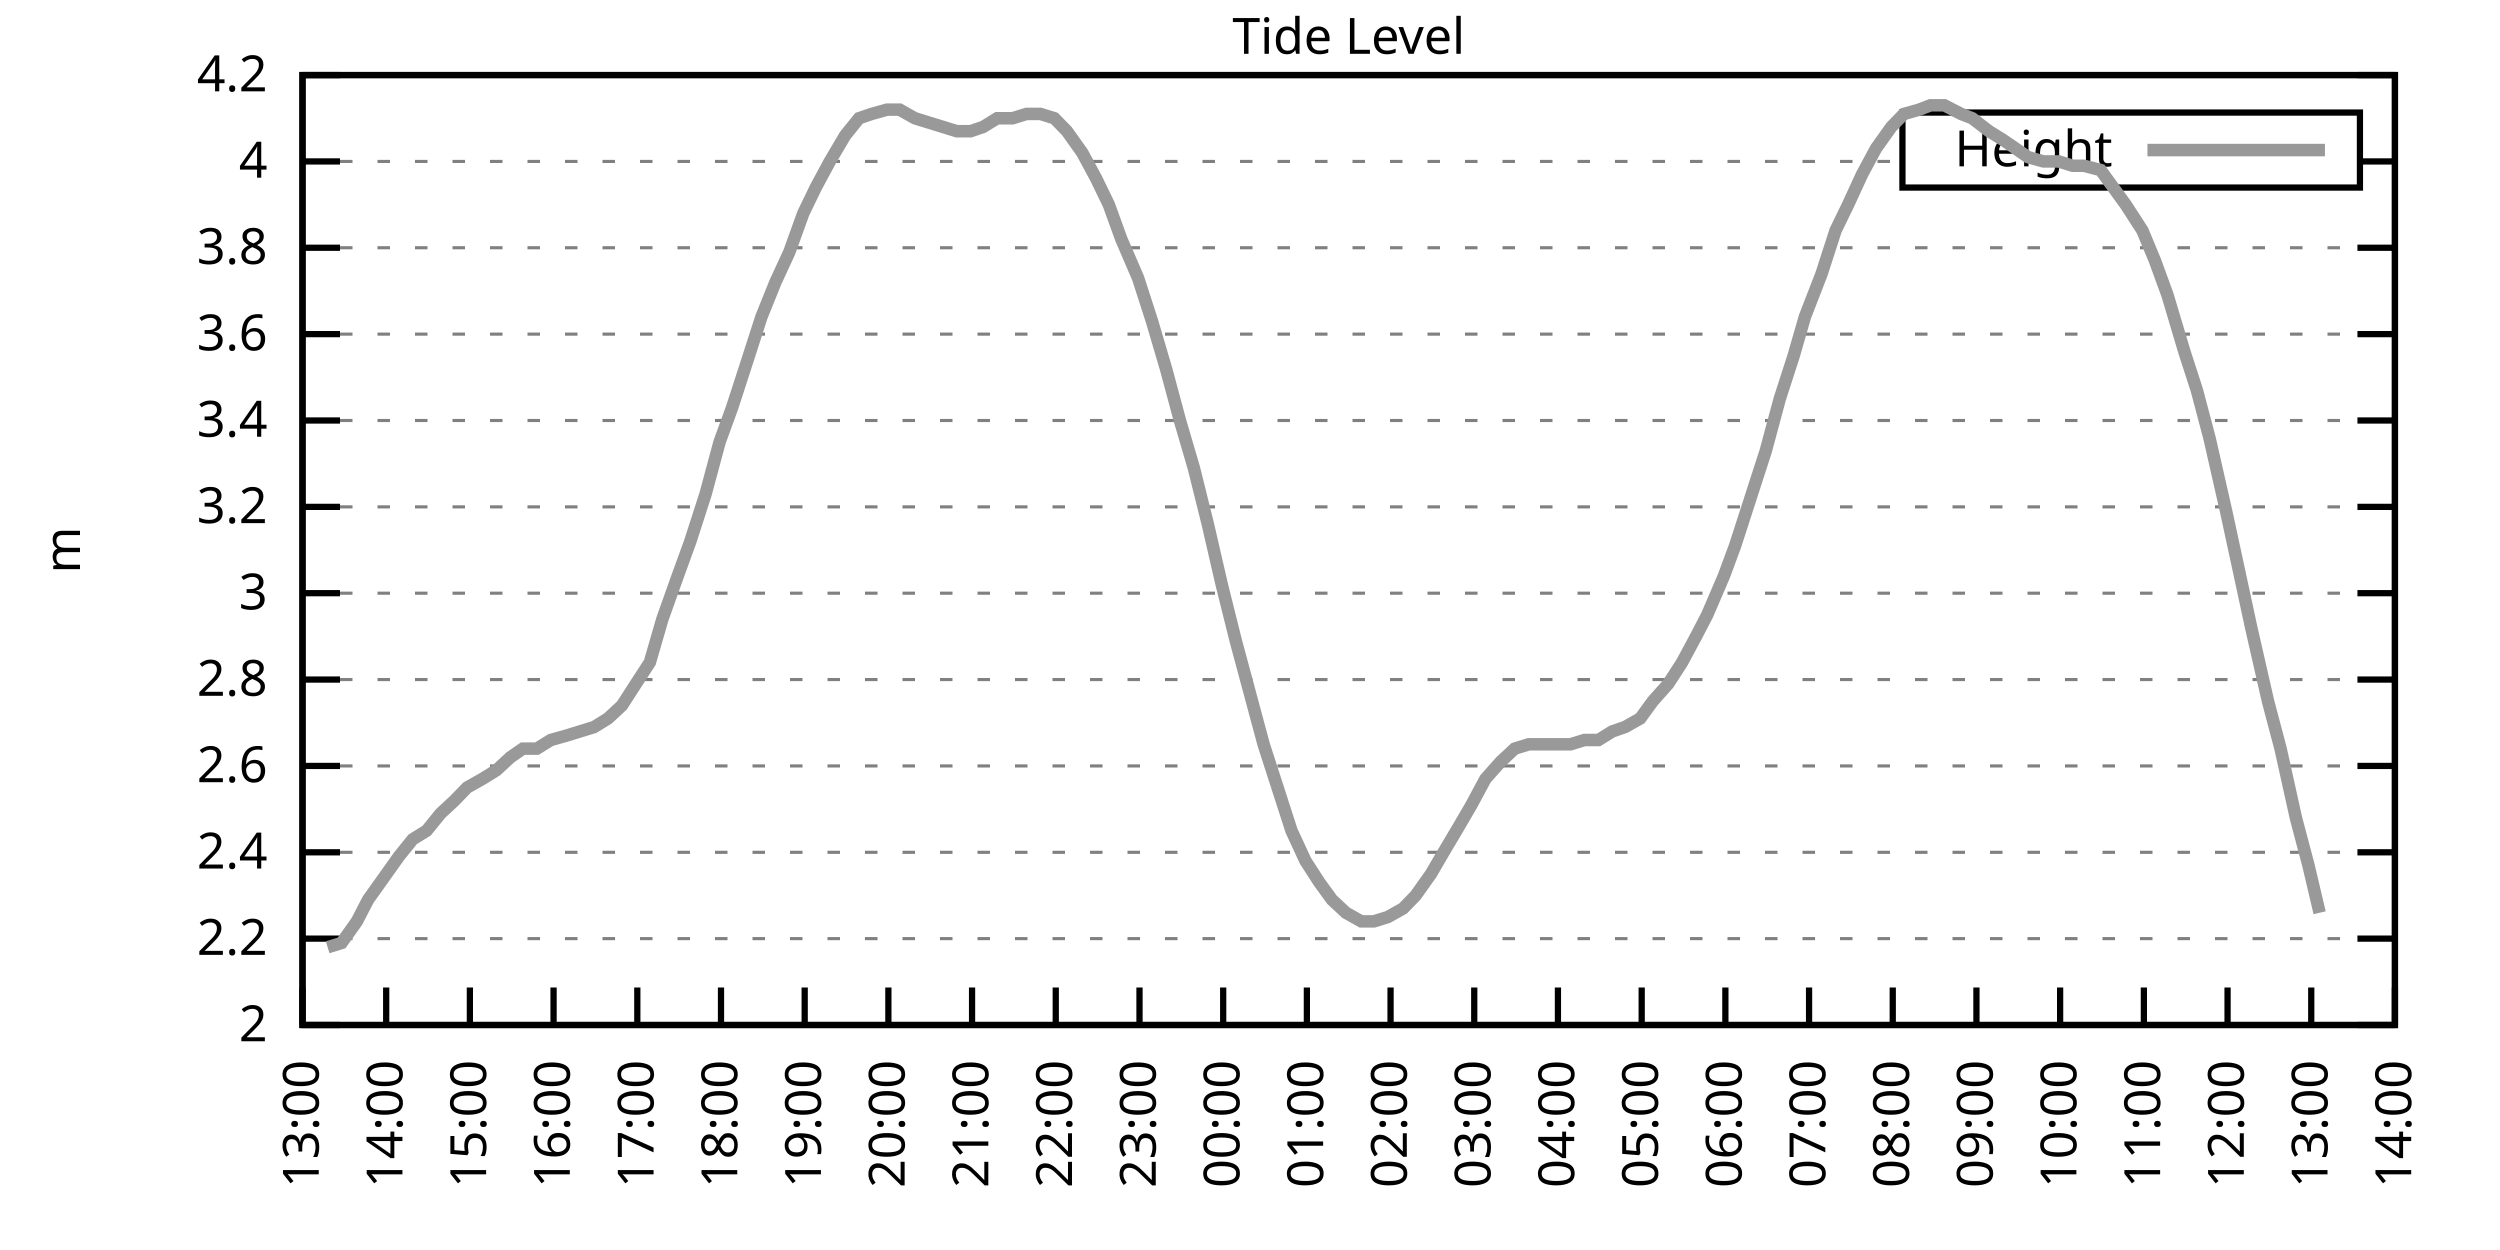
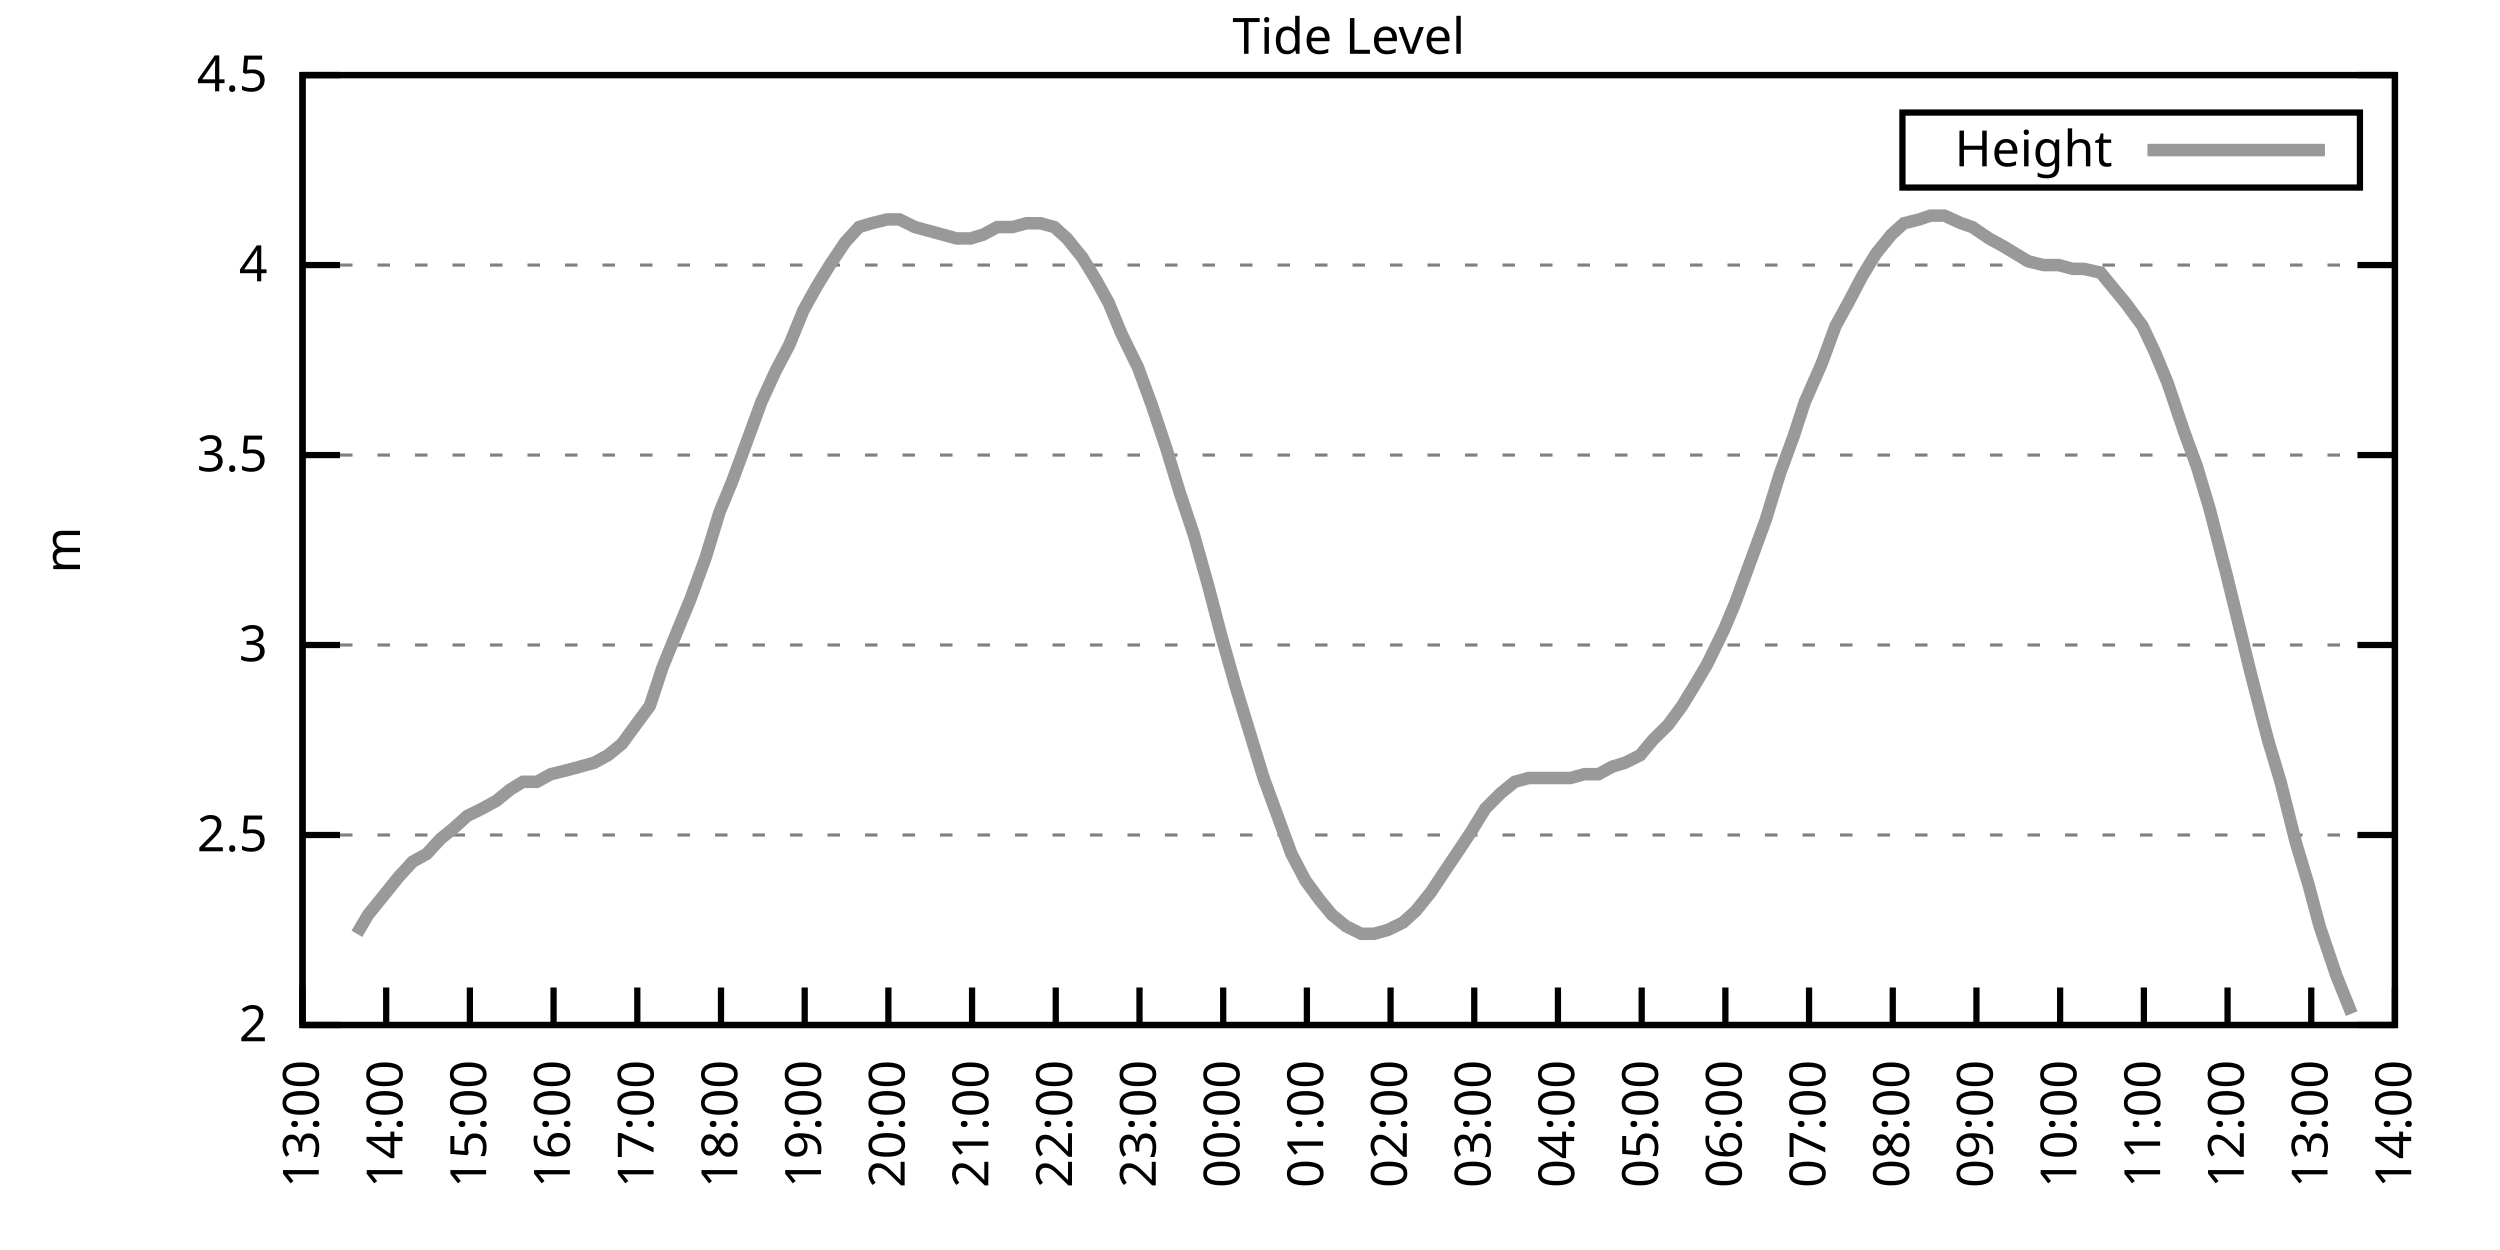
<svg xmlns="http://www.w3.org/2000/svg" xmlns:xlink="http://www.w3.org/1999/xlink" width="400" height="200" viewBox="0 0 400 200">
  <g id="gnuplot_canvas">
    <rect x="0" y="0" width="400" height="200" fill="none" />
    <defs>
      <circle id="gpDot" r="0.5" stroke-width="0.5" stroke="currentColor" />
      <path id="gpPt0" stroke-width="0.333" stroke="currentColor" d="M-1,0 h2 M0,-1 v2" />
      <path id="gpPt1" stroke-width="0.333" stroke="currentColor" d="M-1,-1 L1,1 M1,-1 L-1,1" />
      <path id="gpPt2" stroke-width="0.333" stroke="currentColor" d="M-1,0 L1,0 M0,-1 L0,1 M-1,-1 L1,1 M-1,1 L1,-1" />
      <rect id="gpPt3" stroke-width="0.333" stroke="currentColor" x="-1" y="-1" width="2" height="2" />
      <rect id="gpPt4" stroke-width="0.333" stroke="currentColor" fill="currentColor" x="-1" y="-1" width="2" height="2" />
      <circle id="gpPt5" stroke-width="0.333" stroke="currentColor" cx="0" cy="0" r="1" />
      <use xlink:href="#gpPt5" id="gpPt6" fill="currentColor" stroke="none" />
      <path id="gpPt7" stroke-width="0.333" stroke="currentColor" d="M0,-1.33 L-1.33,0.67 L1.33,0.67 z" />
      <use xlink:href="#gpPt7" id="gpPt8" fill="currentColor" stroke="none" />
      <use xlink:href="#gpPt7" id="gpPt9" stroke="currentColor" transform="rotate(180)" />
      <use xlink:href="#gpPt9" id="gpPt10" fill="currentColor" stroke="none" />
      <use xlink:href="#gpPt3" id="gpPt11" stroke="currentColor" transform="rotate(45)" />
      <use xlink:href="#gpPt11" id="gpPt12" fill="currentColor" stroke="none" />
      <path id="gpPt13" stroke-width="0.333" stroke="currentColor" d="M0,1.330 L1.265,0.411 L0.782,-1.067 L-0.782,-1.076 L-1.265,0.411 z" />
      <use xlink:href="#gpPt13" id="gpPt14" fill="currentColor" stroke="none" />
      <filter id="textbox" filterUnits="objectBoundingBox" x="0" y="0" height="1" width="1">
        <feFlood flood-color="white" flood-opacity="1" result="bgnd" />
        <feComposite in="SourceGraphic" in2="bgnd" operator="atop" />
      </filter>
      <filter id="greybox" filterUnits="objectBoundingBox" x="0" y="0" height="1" width="1">
        <feFlood flood-color="lightgrey" flood-opacity="1" result="grey" />
        <feComposite in="SourceGraphic" in2="grey" operator="atop" />
      </filter>
    </defs>
    <g fill="none" color="white" stroke="currentColor" stroke-width="1.00" stroke-linecap="butt" stroke-linejoin="miter">
</g>
    <g fill="none" color="black" stroke="currentColor" stroke-width="1.00" stroke-linecap="butt" stroke-linejoin="miter">
      <g stroke="none" shape-rendering="crispEdges">
        <polygon fill="rgb(255, 255, 255)" points="48.40,164.00 383.18,164.00 383.18,12.02 48.40,12.02 " />
      </g>
    </g>
    <g fill="none" color="black" stroke="currentColor" stroke-width="1.00" stroke-linecap="butt" stroke-linejoin="miter">
</g>
    <g fill="none" color="black" stroke="black" stroke-width="0.50" stroke-linecap="butt" stroke-linejoin="miter">
</g>
    <g fill="none" color="gray" stroke="currentColor" stroke-width="0.50" stroke-linecap="butt" stroke-linejoin="miter">
      <path stroke="gray" stroke-dasharray="2,4" class="gridline" d="M48.40,164.00 L383.19,164.00  " />
    </g>
    <g fill="none" color="gray" stroke="gray" stroke-width="1.00" stroke-linecap="butt" stroke-linejoin="miter">
</g>
    <g fill="none" color="black" stroke="currentColor" stroke-width="1.00" stroke-linecap="butt" stroke-linejoin="miter">
      <path stroke="black" d="M48.40,164.00 L54.40,164.00 M383.19,164.00 L377.19,164.00  " />
      <g transform="translate(42.80,166.60)" stroke="none" fill="black" font-family="Sans" font-size="8.00" text-anchor="end">
        <text>
          <tspan font-family="Sans"> 2</tspan>
        </text>
      </g>
    </g>
    <g fill="none" color="black" stroke="currentColor" stroke-width="1.00" stroke-linecap="butt" stroke-linejoin="miter">
</g>
    <g fill="none" color="black" stroke="black" stroke-width="0.50" stroke-linecap="butt" stroke-linejoin="miter">
</g>
    <g fill="none" color="gray" stroke="currentColor" stroke-width="0.50" stroke-linecap="butt" stroke-linejoin="miter">
-       <path stroke="gray" stroke-dasharray="2,4" class="gridline" d="M48.40,150.18 L383.19,150.18  " />
-     </g>
-     <g fill="none" color="gray" stroke="gray" stroke-width="1.00" stroke-linecap="butt" stroke-linejoin="miter">
- </g>
-     <g fill="none" color="black" stroke="currentColor" stroke-width="1.00" stroke-linecap="butt" stroke-linejoin="miter">
-       <path stroke="black" d="M48.40,150.18 L54.40,150.18 M383.19,150.18 L377.19,150.18  " />
-       <g transform="translate(42.80,152.78)" stroke="none" fill="black" font-family="Sans" font-size="8.00" text-anchor="end">
-         <text>
-           <tspan font-family="Sans"> 2.2</tspan>
-         </text>
-       </g>
-     </g>
-     <g fill="none" color="black" stroke="currentColor" stroke-width="1.00" stroke-linecap="butt" stroke-linejoin="miter">
- </g>
-     <g fill="none" color="black" stroke="black" stroke-width="0.50" stroke-linecap="butt" stroke-linejoin="miter">
- </g>
-     <g fill="none" color="gray" stroke="currentColor" stroke-width="0.50" stroke-linecap="butt" stroke-linejoin="miter">
-       <path stroke="gray" stroke-dasharray="2,4" class="gridline" d="M48.40,136.37 L383.19,136.37  " />
-     </g>
-     <g fill="none" color="gray" stroke="gray" stroke-width="1.00" stroke-linecap="butt" stroke-linejoin="miter">
- </g>
-     <g fill="none" color="black" stroke="currentColor" stroke-width="1.00" stroke-linecap="butt" stroke-linejoin="miter">
-       <path stroke="black" d="M48.40,136.37 L54.40,136.37 M383.19,136.37 L377.19,136.37  " />
-       <g transform="translate(42.80,138.97)" stroke="none" fill="black" font-family="Sans" font-size="8.00" text-anchor="end">
-         <text>
-           <tspan font-family="Sans"> 2.4</tspan>
-         </text>
-       </g>
-     </g>
-     <g fill="none" color="black" stroke="currentColor" stroke-width="1.00" stroke-linecap="butt" stroke-linejoin="miter">
- </g>
-     <g fill="none" color="black" stroke="black" stroke-width="0.50" stroke-linecap="butt" stroke-linejoin="miter">
- </g>
-     <g fill="none" color="gray" stroke="currentColor" stroke-width="0.50" stroke-linecap="butt" stroke-linejoin="miter">
-       <path stroke="gray" stroke-dasharray="2,4" class="gridline" d="M48.40,122.55 L383.19,122.55  " />
-     </g>
-     <g fill="none" color="gray" stroke="gray" stroke-width="1.00" stroke-linecap="butt" stroke-linejoin="miter">
- </g>
-     <g fill="none" color="black" stroke="currentColor" stroke-width="1.00" stroke-linecap="butt" stroke-linejoin="miter">
-       <path stroke="black" d="M48.40,122.55 L54.40,122.55 M383.19,122.55 L377.19,122.55  " />
-       <g transform="translate(42.80,125.15)" stroke="none" fill="black" font-family="Sans" font-size="8.00" text-anchor="end">
-         <text>
-           <tspan font-family="Sans"> 2.6</tspan>
-         </text>
-       </g>
-     </g>
-     <g fill="none" color="black" stroke="currentColor" stroke-width="1.00" stroke-linecap="butt" stroke-linejoin="miter">
- </g>
-     <g fill="none" color="black" stroke="black" stroke-width="0.50" stroke-linecap="butt" stroke-linejoin="miter">
- </g>
-     <g fill="none" color="gray" stroke="currentColor" stroke-width="0.50" stroke-linecap="butt" stroke-linejoin="miter">
-       <path stroke="gray" stroke-dasharray="2,4" class="gridline" d="M48.40,108.73 L383.19,108.73  " />
-     </g>
-     <g fill="none" color="gray" stroke="gray" stroke-width="1.00" stroke-linecap="butt" stroke-linejoin="miter">
- </g>
-     <g fill="none" color="black" stroke="currentColor" stroke-width="1.00" stroke-linecap="butt" stroke-linejoin="miter">
-       <path stroke="black" d="M48.40,108.73 L54.40,108.73 M383.19,108.73 L377.19,108.73  " />
-       <g transform="translate(42.80,111.33)" stroke="none" fill="black" font-family="Sans" font-size="8.00" text-anchor="end">
-         <text>
-           <tspan font-family="Sans"> 2.8</tspan>
-         </text>
-       </g>
-     </g>
-     <g fill="none" color="black" stroke="currentColor" stroke-width="1.00" stroke-linecap="butt" stroke-linejoin="miter">
- </g>
-     <g fill="none" color="black" stroke="black" stroke-width="0.50" stroke-linecap="butt" stroke-linejoin="miter">
- </g>
-     <g fill="none" color="gray" stroke="currentColor" stroke-width="0.50" stroke-linecap="butt" stroke-linejoin="miter">
-       <path stroke="gray" stroke-dasharray="2,4" class="gridline" d="M48.40,94.91 L383.19,94.91  " />
-     </g>
-     <g fill="none" color="gray" stroke="gray" stroke-width="1.00" stroke-linecap="butt" stroke-linejoin="miter">
- </g>
-     <g fill="none" color="black" stroke="currentColor" stroke-width="1.00" stroke-linecap="butt" stroke-linejoin="miter">
-       <path stroke="black" d="M48.40,94.91 L54.40,94.91 M383.19,94.91 L377.19,94.91  " />
-       <g transform="translate(42.80,97.51)" stroke="none" fill="black" font-family="Sans" font-size="8.00" text-anchor="end">
+       <path stroke="gray" stroke-dasharray="2,4" class="gridline" d="M48.40,133.60 L383.19,133.60  " />
+     </g>
+     <g fill="none" color="gray" stroke="gray" stroke-width="1.00" stroke-linecap="butt" stroke-linejoin="miter">
+ </g>
+     <g fill="none" color="black" stroke="currentColor" stroke-width="1.00" stroke-linecap="butt" stroke-linejoin="miter">
+       <path stroke="black" d="M48.40,133.60 L54.40,133.60 M383.19,133.60 L377.19,133.60  " />
+       <g transform="translate(42.80,136.20)" stroke="none" fill="black" font-family="Sans" font-size="8.00" text-anchor="end">
+         <text>
+           <tspan font-family="Sans"> 2.5</tspan>
+         </text>
+       </g>
+     </g>
+     <g fill="none" color="black" stroke="currentColor" stroke-width="1.00" stroke-linecap="butt" stroke-linejoin="miter">
+ </g>
+     <g fill="none" color="black" stroke="black" stroke-width="0.50" stroke-linecap="butt" stroke-linejoin="miter">
+ </g>
+     <g fill="none" color="gray" stroke="currentColor" stroke-width="0.50" stroke-linecap="butt" stroke-linejoin="miter">
+       <path stroke="gray" stroke-dasharray="2,4" class="gridline" d="M48.40,103.20 L383.19,103.20  " />
+     </g>
+     <g fill="none" color="gray" stroke="gray" stroke-width="1.00" stroke-linecap="butt" stroke-linejoin="miter">
+ </g>
+     <g fill="none" color="black" stroke="currentColor" stroke-width="1.00" stroke-linecap="butt" stroke-linejoin="miter">
+       <path stroke="black" d="M48.40,103.20 L54.40,103.20 M383.19,103.20 L377.19,103.20  " />
+       <g transform="translate(42.80,105.80)" stroke="none" fill="black" font-family="Sans" font-size="8.00" text-anchor="end">
        <text>
          <tspan font-family="Sans"> 3</tspan>
        </text>
      </g>
    </g>
    <g fill="none" color="black" stroke="currentColor" stroke-width="1.00" stroke-linecap="butt" stroke-linejoin="miter">
</g>
    <g fill="none" color="black" stroke="black" stroke-width="0.50" stroke-linecap="butt" stroke-linejoin="miter">
</g>
    <g fill="none" color="gray" stroke="currentColor" stroke-width="0.50" stroke-linecap="butt" stroke-linejoin="miter">
-       <path stroke="gray" stroke-dasharray="2,4" class="gridline" d="M48.40,81.10 L383.19,81.10  " />
-     </g>
-     <g fill="none" color="gray" stroke="gray" stroke-width="1.00" stroke-linecap="butt" stroke-linejoin="miter">
- </g>
-     <g fill="none" color="black" stroke="currentColor" stroke-width="1.00" stroke-linecap="butt" stroke-linejoin="miter">
-       <path stroke="black" d="M48.40,81.10 L54.40,81.10 M383.19,81.10 L377.19,81.10  " />
-       <g transform="translate(42.80,83.70)" stroke="none" fill="black" font-family="Sans" font-size="8.00" text-anchor="end">
-         <text>
-           <tspan font-family="Sans"> 3.2</tspan>
-         </text>
-       </g>
-     </g>
-     <g fill="none" color="black" stroke="currentColor" stroke-width="1.00" stroke-linecap="butt" stroke-linejoin="miter">
- </g>
-     <g fill="none" color="black" stroke="black" stroke-width="0.50" stroke-linecap="butt" stroke-linejoin="miter">
- </g>
-     <g fill="none" color="gray" stroke="currentColor" stroke-width="0.50" stroke-linecap="butt" stroke-linejoin="miter">
-       <path stroke="gray" stroke-dasharray="2,4" class="gridline" d="M48.40,67.28 L383.19,67.28  " />
-     </g>
-     <g fill="none" color="gray" stroke="gray" stroke-width="1.00" stroke-linecap="butt" stroke-linejoin="miter">
- </g>
-     <g fill="none" color="black" stroke="currentColor" stroke-width="1.00" stroke-linecap="butt" stroke-linejoin="miter">
-       <path stroke="black" d="M48.40,67.28 L54.40,67.28 M383.19,67.28 L377.19,67.28  " />
-       <g transform="translate(42.80,69.88)" stroke="none" fill="black" font-family="Sans" font-size="8.00" text-anchor="end">
-         <text>
-           <tspan font-family="Sans"> 3.4</tspan>
-         </text>
-       </g>
-     </g>
-     <g fill="none" color="black" stroke="currentColor" stroke-width="1.00" stroke-linecap="butt" stroke-linejoin="miter">
- </g>
-     <g fill="none" color="black" stroke="black" stroke-width="0.50" stroke-linecap="butt" stroke-linejoin="miter">
- </g>
-     <g fill="none" color="gray" stroke="currentColor" stroke-width="0.50" stroke-linecap="butt" stroke-linejoin="miter">
-       <path stroke="gray" stroke-dasharray="2,4" class="gridline" d="M48.40,53.46 L383.19,53.46  " />
-     </g>
-     <g fill="none" color="gray" stroke="gray" stroke-width="1.00" stroke-linecap="butt" stroke-linejoin="miter">
- </g>
-     <g fill="none" color="black" stroke="currentColor" stroke-width="1.00" stroke-linecap="butt" stroke-linejoin="miter">
-       <path stroke="black" d="M48.40,53.46 L54.40,53.46 M383.19,53.46 L377.19,53.46  " />
-       <g transform="translate(42.80,56.06)" stroke="none" fill="black" font-family="Sans" font-size="8.00" text-anchor="end">
-         <text>
-           <tspan font-family="Sans"> 3.6</tspan>
-         </text>
-       </g>
-     </g>
-     <g fill="none" color="black" stroke="currentColor" stroke-width="1.00" stroke-linecap="butt" stroke-linejoin="miter">
- </g>
-     <g fill="none" color="black" stroke="black" stroke-width="0.50" stroke-linecap="butt" stroke-linejoin="miter">
- </g>
-     <g fill="none" color="gray" stroke="currentColor" stroke-width="0.50" stroke-linecap="butt" stroke-linejoin="miter">
-       <path stroke="gray" stroke-dasharray="2,4" class="gridline" d="M48.40,39.64 L383.19,39.64  " />
-     </g>
-     <g fill="none" color="gray" stroke="gray" stroke-width="1.00" stroke-linecap="butt" stroke-linejoin="miter">
- </g>
-     <g fill="none" color="black" stroke="currentColor" stroke-width="1.00" stroke-linecap="butt" stroke-linejoin="miter">
-       <path stroke="black" d="M48.40,39.64 L54.40,39.64 M383.19,39.64 L377.19,39.64  " />
-       <g transform="translate(42.80,42.24)" stroke="none" fill="black" font-family="Sans" font-size="8.00" text-anchor="end">
-         <text>
-           <tspan font-family="Sans"> 3.8</tspan>
-         </text>
-       </g>
-     </g>
-     <g fill="none" color="black" stroke="currentColor" stroke-width="1.00" stroke-linecap="butt" stroke-linejoin="miter">
- </g>
-     <g fill="none" color="black" stroke="black" stroke-width="0.50" stroke-linecap="butt" stroke-linejoin="miter">
- </g>
-     <g fill="none" color="gray" stroke="currentColor" stroke-width="0.50" stroke-linecap="butt" stroke-linejoin="miter">
-       <path stroke="gray" stroke-dasharray="2,4" class="gridline" d="M48.40,25.83 L304.39,25.83 M377.59,25.83 L383.19,25.83  " />
-     </g>
-     <g fill="none" color="gray" stroke="gray" stroke-width="1.00" stroke-linecap="butt" stroke-linejoin="miter">
- </g>
-     <g fill="none" color="black" stroke="currentColor" stroke-width="1.00" stroke-linecap="butt" stroke-linejoin="miter">
-       <path stroke="black" d="M48.40,25.83 L54.40,25.83 M383.19,25.83 L377.19,25.83  " />
-       <g transform="translate(42.80,28.43)" stroke="none" fill="black" font-family="Sans" font-size="8.00" text-anchor="end">
+       <path stroke="gray" stroke-dasharray="2,4" class="gridline" d="M48.40,72.81 L383.19,72.81  " />
+     </g>
+     <g fill="none" color="gray" stroke="gray" stroke-width="1.00" stroke-linecap="butt" stroke-linejoin="miter">
+ </g>
+     <g fill="none" color="black" stroke="currentColor" stroke-width="1.00" stroke-linecap="butt" stroke-linejoin="miter">
+       <path stroke="black" d="M48.40,72.81 L54.40,72.81 M383.19,72.81 L377.19,72.81  " />
+       <g transform="translate(42.80,75.41)" stroke="none" fill="black" font-family="Sans" font-size="8.00" text-anchor="end">
+         <text>
+           <tspan font-family="Sans"> 3.5</tspan>
+         </text>
+       </g>
+     </g>
+     <g fill="none" color="black" stroke="currentColor" stroke-width="1.00" stroke-linecap="butt" stroke-linejoin="miter">
+ </g>
+     <g fill="none" color="black" stroke="black" stroke-width="0.50" stroke-linecap="butt" stroke-linejoin="miter">
+ </g>
+     <g fill="none" color="gray" stroke="currentColor" stroke-width="0.50" stroke-linecap="butt" stroke-linejoin="miter">
+       <path stroke="gray" stroke-dasharray="2,4" class="gridline" d="M48.40,42.41 L383.19,42.41  " />
+     </g>
+     <g fill="none" color="gray" stroke="gray" stroke-width="1.00" stroke-linecap="butt" stroke-linejoin="miter">
+ </g>
+     <g fill="none" color="black" stroke="currentColor" stroke-width="1.00" stroke-linecap="butt" stroke-linejoin="miter">
+       <path stroke="black" d="M48.40,42.41 L54.40,42.41 M383.19,42.41 L377.19,42.41  " />
+       <g transform="translate(42.80,45.01)" stroke="none" fill="black" font-family="Sans" font-size="8.00" text-anchor="end">
        <text>
          <tspan font-family="Sans"> 4</tspan>
        </text>
      </g>
    </g>
    <g fill="none" color="black" stroke="currentColor" stroke-width="1.00" stroke-linecap="butt" stroke-linejoin="miter">
</g>
    <g fill="none" color="black" stroke="black" stroke-width="0.50" stroke-linecap="butt" stroke-linejoin="miter">
</g>
    <g fill="none" color="gray" stroke="currentColor" stroke-width="0.50" stroke-linecap="butt" stroke-linejoin="miter">
      <path stroke="gray" stroke-dasharray="2,4" class="gridline" d="M48.40,12.01 L383.19,12.01  " />
    </g>
    <g fill="none" color="gray" stroke="gray" stroke-width="1.00" stroke-linecap="butt" stroke-linejoin="miter">
</g>
    <g fill="none" color="black" stroke="currentColor" stroke-width="1.00" stroke-linecap="butt" stroke-linejoin="miter">
      <path stroke="black" d="M48.40,12.01 L54.40,12.01 M383.19,12.01 L377.19,12.01  " />
      <g transform="translate(42.80,14.61)" stroke="none" fill="black" font-family="Sans" font-size="8.00" text-anchor="end">
        <text>
-           <tspan font-family="Sans"> 4.2</tspan>
+           <tspan font-family="Sans"> 4.5</tspan>
        </text>
      </g>
    </g>
    <g fill="none" color="black" stroke="currentColor" stroke-width="1.00" stroke-linecap="butt" stroke-linejoin="miter">
      <path stroke="black" d="M48.40,164.00 L48.40,158.00  " />
      <g transform="translate(51.00,169.60) rotate(270.00)" stroke="none" fill="black" font-family="Sans" font-size="8.00" text-anchor="end">
        <text>
          <tspan font-family="Sans">13:00</tspan>
        </text>
      </g>
    </g>
    <g fill="none" color="black" stroke="currentColor" stroke-width="1.00" stroke-linecap="butt" stroke-linejoin="miter">
      <path stroke="black" d="M61.79,164.00 L61.79,158.00  " />
      <g transform="translate(64.39,169.60) rotate(270.00)" stroke="none" fill="black" font-family="Sans" font-size="8.00" text-anchor="end">
        <text>
          <tspan font-family="Sans">14:00</tspan>
        </text>
      </g>
    </g>
    <g fill="none" color="black" stroke="currentColor" stroke-width="1.00" stroke-linecap="butt" stroke-linejoin="miter">
      <path stroke="black" d="M75.18,164.00 L75.18,158.00  " />
      <g transform="translate(77.78,169.60) rotate(270.00)" stroke="none" fill="black" font-family="Sans" font-size="8.00" text-anchor="end">
        <text>
          <tspan font-family="Sans">15:00</tspan>
        </text>
      </g>
    </g>
    <g fill="none" color="black" stroke="currentColor" stroke-width="1.00" stroke-linecap="butt" stroke-linejoin="miter">
      <path stroke="black" d="M88.57,164.00 L88.57,158.00  " />
      <g transform="translate(91.17,169.60) rotate(270.00)" stroke="none" fill="black" font-family="Sans" font-size="8.00" text-anchor="end">
        <text>
          <tspan font-family="Sans">16:00</tspan>
        </text>
      </g>
    </g>
    <g fill="none" color="black" stroke="currentColor" stroke-width="1.00" stroke-linecap="butt" stroke-linejoin="miter">
      <path stroke="black" d="M101.97,164.00 L101.97,158.00  " />
      <g transform="translate(104.57,169.60) rotate(270.00)" stroke="none" fill="black" font-family="Sans" font-size="8.00" text-anchor="end">
        <text>
          <tspan font-family="Sans">17:00</tspan>
        </text>
      </g>
    </g>
    <g fill="none" color="black" stroke="currentColor" stroke-width="1.00" stroke-linecap="butt" stroke-linejoin="miter">
      <path stroke="black" d="M115.36,164.00 L115.36,158.00  " />
      <g transform="translate(117.96,169.60) rotate(270.00)" stroke="none" fill="black" font-family="Sans" font-size="8.00" text-anchor="end">
        <text>
          <tspan font-family="Sans">18:00</tspan>
        </text>
      </g>
    </g>
    <g fill="none" color="black" stroke="currentColor" stroke-width="1.00" stroke-linecap="butt" stroke-linejoin="miter">
      <path stroke="black" d="M128.75,164.00 L128.75,158.00  " />
      <g transform="translate(131.35,169.60) rotate(270.00)" stroke="none" fill="black" font-family="Sans" font-size="8.00" text-anchor="end">
        <text>
          <tspan font-family="Sans">19:00</tspan>
        </text>
      </g>
    </g>
    <g fill="none" color="black" stroke="currentColor" stroke-width="1.00" stroke-linecap="butt" stroke-linejoin="miter">
      <path stroke="black" d="M142.14,164.00 L142.14,158.00  " />
      <g transform="translate(144.74,169.60) rotate(270.00)" stroke="none" fill="black" font-family="Sans" font-size="8.00" text-anchor="end">
        <text>
          <tspan font-family="Sans">20:00</tspan>
        </text>
      </g>
    </g>
    <g fill="none" color="black" stroke="currentColor" stroke-width="1.00" stroke-linecap="butt" stroke-linejoin="miter">
      <path stroke="black" d="M155.53,164.00 L155.53,158.00  " />
      <g transform="translate(158.13,169.60) rotate(270.00)" stroke="none" fill="black" font-family="Sans" font-size="8.00" text-anchor="end">
        <text>
          <tspan font-family="Sans">21:00</tspan>
        </text>
      </g>
    </g>
    <g fill="none" color="black" stroke="currentColor" stroke-width="1.00" stroke-linecap="butt" stroke-linejoin="miter">
      <path stroke="black" d="M168.92,164.00 L168.92,158.00  " />
      <g transform="translate(171.52,169.60) rotate(270.00)" stroke="none" fill="black" font-family="Sans" font-size="8.00" text-anchor="end">
        <text>
          <tspan font-family="Sans">22:00</tspan>
        </text>
      </g>
    </g>
    <g fill="none" color="black" stroke="currentColor" stroke-width="1.00" stroke-linecap="butt" stroke-linejoin="miter">
      <path stroke="black" d="M182.32,164.00 L182.32,158.00  " />
      <g transform="translate(184.92,169.60) rotate(270.00)" stroke="none" fill="black" font-family="Sans" font-size="8.00" text-anchor="end">
        <text>
          <tspan font-family="Sans">23:00</tspan>
        </text>
      </g>
    </g>
    <g fill="none" color="black" stroke="currentColor" stroke-width="1.00" stroke-linecap="butt" stroke-linejoin="miter">
      <path stroke="black" d="M195.71,164.00 L195.71,158.00  " />
      <g transform="translate(198.31,169.60) rotate(270.00)" stroke="none" fill="black" font-family="Sans" font-size="8.00" text-anchor="end">
        <text>
          <tspan font-family="Sans">00:00</tspan>
        </text>
      </g>
    </g>
    <g fill="none" color="black" stroke="currentColor" stroke-width="1.00" stroke-linecap="butt" stroke-linejoin="miter">
      <path stroke="black" d="M209.10,164.00 L209.10,158.00  " />
      <g transform="translate(211.70,169.60) rotate(270.00)" stroke="none" fill="black" font-family="Sans" font-size="8.00" text-anchor="end">
        <text>
          <tspan font-family="Sans">01:00</tspan>
        </text>
      </g>
    </g>
    <g fill="none" color="black" stroke="currentColor" stroke-width="1.00" stroke-linecap="butt" stroke-linejoin="miter">
      <path stroke="black" d="M222.49,164.00 L222.49,158.00  " />
      <g transform="translate(225.09,169.60) rotate(270.00)" stroke="none" fill="black" font-family="Sans" font-size="8.00" text-anchor="end">
        <text>
          <tspan font-family="Sans">02:00</tspan>
        </text>
      </g>
    </g>
    <g fill="none" color="black" stroke="currentColor" stroke-width="1.00" stroke-linecap="butt" stroke-linejoin="miter">
      <path stroke="black" d="M235.88,164.00 L235.88,158.00  " />
      <g transform="translate(238.48,169.60) rotate(270.00)" stroke="none" fill="black" font-family="Sans" font-size="8.00" text-anchor="end">
        <text>
          <tspan font-family="Sans">03:00</tspan>
        </text>
      </g>
    </g>
    <g fill="none" color="black" stroke="currentColor" stroke-width="1.00" stroke-linecap="butt" stroke-linejoin="miter">
      <path stroke="black" d="M249.27,164.00 L249.27,158.00  " />
      <g transform="translate(251.87,169.60) rotate(270.00)" stroke="none" fill="black" font-family="Sans" font-size="8.00" text-anchor="end">
        <text>
          <tspan font-family="Sans">04:00</tspan>
        </text>
      </g>
    </g>
    <g fill="none" color="black" stroke="currentColor" stroke-width="1.00" stroke-linecap="butt" stroke-linejoin="miter">
      <path stroke="black" d="M262.67,164.00 L262.67,158.00  " />
      <g transform="translate(265.27,169.60) rotate(270.00)" stroke="none" fill="black" font-family="Sans" font-size="8.00" text-anchor="end">
        <text>
          <tspan font-family="Sans">05:00</tspan>
        </text>
      </g>
    </g>
    <g fill="none" color="black" stroke="currentColor" stroke-width="1.00" stroke-linecap="butt" stroke-linejoin="miter">
      <path stroke="black" d="M276.06,164.00 L276.06,158.00  " />
      <g transform="translate(278.66,169.60) rotate(270.00)" stroke="none" fill="black" font-family="Sans" font-size="8.00" text-anchor="end">
        <text>
          <tspan font-family="Sans">06:00</tspan>
        </text>
      </g>
    </g>
    <g fill="none" color="black" stroke="currentColor" stroke-width="1.00" stroke-linecap="butt" stroke-linejoin="miter">
      <path stroke="black" d="M289.45,164.00 L289.45,158.00  " />
      <g transform="translate(292.05,169.60) rotate(270.00)" stroke="none" fill="black" font-family="Sans" font-size="8.00" text-anchor="end">
        <text>
          <tspan font-family="Sans">07:00</tspan>
        </text>
      </g>
    </g>
    <g fill="none" color="black" stroke="currentColor" stroke-width="1.00" stroke-linecap="butt" stroke-linejoin="miter">
      <path stroke="black" d="M302.84,164.00 L302.84,158.00  " />
      <g transform="translate(305.44,169.60) rotate(270.00)" stroke="none" fill="black" font-family="Sans" font-size="8.00" text-anchor="end">
        <text>
          <tspan font-family="Sans">08:00</tspan>
        </text>
      </g>
    </g>
    <g fill="none" color="black" stroke="currentColor" stroke-width="1.00" stroke-linecap="butt" stroke-linejoin="miter">
      <path stroke="black" d="M316.23,164.00 L316.23,158.00  " />
      <g transform="translate(318.83,169.60) rotate(270.00)" stroke="none" fill="black" font-family="Sans" font-size="8.00" text-anchor="end">
        <text>
          <tspan font-family="Sans">09:00</tspan>
        </text>
      </g>
    </g>
    <g fill="none" color="black" stroke="currentColor" stroke-width="1.00" stroke-linecap="butt" stroke-linejoin="miter">
      <path stroke="black" d="M329.62,164.00 L329.62,158.00  " />
      <g transform="translate(332.22,169.60) rotate(270.00)" stroke="none" fill="black" font-family="Sans" font-size="8.00" text-anchor="end">
        <text>
          <tspan font-family="Sans">10:00</tspan>
        </text>
      </g>
    </g>
    <g fill="none" color="black" stroke="currentColor" stroke-width="1.00" stroke-linecap="butt" stroke-linejoin="miter">
      <path stroke="black" d="M343.02,164.00 L343.02,158.00  " />
      <g transform="translate(345.62,169.60) rotate(270.00)" stroke="none" fill="black" font-family="Sans" font-size="8.00" text-anchor="end">
        <text>
          <tspan font-family="Sans">11:00</tspan>
        </text>
      </g>
    </g>
    <g fill="none" color="black" stroke="currentColor" stroke-width="1.00" stroke-linecap="butt" stroke-linejoin="miter">
      <path stroke="black" d="M356.41,164.00 L356.41,158.00  " />
      <g transform="translate(359.01,169.60) rotate(270.00)" stroke="none" fill="black" font-family="Sans" font-size="8.00" text-anchor="end">
        <text>
          <tspan font-family="Sans">12:00</tspan>
        </text>
      </g>
    </g>
    <g fill="none" color="black" stroke="currentColor" stroke-width="1.00" stroke-linecap="butt" stroke-linejoin="miter">
      <path stroke="black" d="M369.80,164.00 L369.80,158.00  " />
      <g transform="translate(372.40,169.60) rotate(270.00)" stroke="none" fill="black" font-family="Sans" font-size="8.00" text-anchor="end">
        <text>
          <tspan font-family="Sans">13:00</tspan>
        </text>
      </g>
    </g>
    <g fill="none" color="black" stroke="currentColor" stroke-width="1.00" stroke-linecap="butt" stroke-linejoin="miter">
      <path stroke="black" d="M383.19,164.00 L383.19,158.00  " />
      <g transform="translate(385.79,169.60) rotate(270.00)" stroke="none" fill="black" font-family="Sans" font-size="8.00" text-anchor="end">
        <text>
          <tspan font-family="Sans">14:00</tspan>
        </text>
      </g>
    </g>
    <g fill="none" color="black" stroke="currentColor" stroke-width="1.00" stroke-linecap="butt" stroke-linejoin="miter">
</g>
    <g fill="none" color="black" stroke="currentColor" stroke-width="1.00" stroke-linecap="butt" stroke-linejoin="miter">
      <path stroke="black" d="M48.40,12.01 L48.40,164.00 L383.19,164.00 L383.19,12.01 L48.40,12.01 Z  " />
    </g>
    <g fill="none" color="black" stroke="currentColor" stroke-width="1.00" stroke-linecap="butt" stroke-linejoin="miter">
</g>
    <g fill="none" color="black" stroke="currentColor" stroke-width="1.00" stroke-linecap="butt" stroke-linejoin="miter">
      <path stroke="black" d="M304.39,30.01 L304.39,18.01 L377.59,18.01 L377.59,30.01 L304.39,30.01 Z  " />
    </g>
    <g id="Tide_level_plot_1">
      <g fill="none" color="white" stroke="black" stroke-width="2.00" stroke-linecap="butt" stroke-linejoin="miter">
</g>
      <g fill="none" color="black" stroke="currentColor" stroke-width="2.00" stroke-linecap="butt" stroke-linejoin="miter">
        <g transform="translate(337.99,26.61)" stroke="none" fill="black" font-family="Sans" font-size="8.00" text-anchor="end">
          <text>
            <tspan font-family="Sans">Height</tspan>
          </text>
        </g>
      </g>
      <g fill="none" color="black" stroke="currentColor" stroke-width="2.00" stroke-linecap="butt" stroke-linejoin="miter">
-         <path stroke="rgb(153, 153, 153)" d="M343.59,24.01 L371.99,24.01 M52.42,151.56 L54.65,150.87 L57.10,147.42 L58.89,143.96 L61.35,140.51 L63.80,137.06   L66.03,134.29 L68.26,132.91 L70.50,130.15 L72.73,128.08 L74.74,126.00 L77.19,124.62 L79.42,123.24 L81.66,121.17   L83.66,119.78 L85.90,119.78 L88.13,118.40 L90.58,117.71 L92.82,117.02 L95.05,116.33 L97.28,114.95 L99.51,112.88   L101.74,109.42 L103.98,105.97 L105.98,99.06 L108.44,92.15 L110.45,86.62 L112.90,79.02 L115.13,70.73 L117.14,65.21   L119.38,58.30 L121.83,50.70 L124.06,45.17 L126.29,40.34 L128.53,34.12 L130.54,29.97 L132.77,25.83 L135.22,21.68   L137.45,18.92 L139.46,18.23 L141.92,17.54 L143.93,17.54 L146.38,18.92 L148.61,19.61 L150.85,20.30 L153.08,20.99   L155.31,20.99 L157.32,20.30 L159.55,18.92 L162.01,18.92 L164.24,18.23 L166.47,18.23 L168.70,18.92 L170.71,20.99   L173.17,24.45 L175.40,28.59 L177.41,32.74 L179.41,38.26 L182.09,44.48 L184.32,51.39 L186.56,58.99 L188.79,67.28   L191.02,74.88 L193.25,83.86 L195.48,93.53 L197.72,102.51 L199.95,110.80 L202.18,119.09 L204.41,126.00 L206.64,132.91   L208.88,137.75 L211.11,141.20 L213.12,143.96 L215.35,146.04 L217.80,147.42 L219.81,147.42 L222.04,146.73 L224.50,145.35   L226.51,143.27 L228.96,139.82 L230.97,136.37 L233.43,132.22 L235.44,128.77 L237.67,124.62 L240.12,121.86 L242.36,119.78   L244.59,119.09 L246.60,119.09 L248.83,119.09 L251.28,119.09 L253.51,118.40 L255.75,118.40 L257.98,117.02 L259.99,116.33   L262.44,114.95 L264.45,112.19 L266.91,109.42 L269.14,105.97 L271.37,101.82 L273.16,98.37 L275.83,92.15 L277.62,87.31   L280.30,79.02 L282.53,72.12 L284.76,63.82 L286.99,56.92 L288.78,50.70 L291.46,43.79 L293.69,36.88 L295.70,32.74   L297.93,27.90 L300.16,23.75 L302.62,20.30 L304.63,18.23 L307.08,17.54 L308.87,16.85 L311.10,16.85 L313.78,18.23   L315.56,18.92 L318.24,20.99 L320.47,22.37 L322.48,23.75 L324.49,25.14 L326.95,25.83 L329.40,25.83 L331.63,26.52   L333.42,26.52 L336.10,27.21 L338.10,29.97 L340.11,32.74 L342.79,36.88 L344.80,41.72 L346.81,47.24 L349.49,56.23   L351.50,62.44 L353.51,70.04 L356.18,81.79 L357.97,90.08 L360.20,100.44 L362.88,112.19 L364.89,119.78 L367.34,130.84   L369.35,138.44 L371.14,146.04  " />
+         <path stroke="rgb(153, 153, 153)" d="M343.59,24.01 L371.99,24.01 M57.10,149.41 L58.89,146.37 L61.35,143.33 L63.80,140.29 L66.03,137.86 L68.26,136.64   L70.50,134.21 L72.73,132.39 L74.74,130.56 L77.19,129.35 L79.42,128.13 L81.66,126.31 L83.66,125.09 L85.90,125.09   L88.13,123.87 L90.58,123.27 L92.82,122.66 L95.05,122.05 L97.28,120.83 L99.51,119.01 L101.74,115.97 L103.98,112.93   L105.98,106.85 L108.44,100.77 L110.45,95.91 L112.90,89.22 L115.13,81.93 L117.14,77.06 L119.38,70.98 L121.83,64.29   L124.06,59.43 L126.29,55.18 L128.53,49.70 L130.54,46.06 L132.77,42.41 L135.22,38.76 L137.45,36.33 L139.46,35.72   L141.92,35.11 L143.93,35.11 L146.38,36.33 L148.61,36.94 L150.85,37.54 L153.08,38.15 L155.31,38.15 L157.32,37.54   L159.55,36.33 L162.01,36.33 L164.24,35.72 L166.47,35.72 L168.70,36.33 L170.71,38.15 L173.17,41.19 L175.40,44.84   L177.41,48.49 L179.41,53.35 L182.09,58.82 L184.32,64.90 L186.56,71.59 L188.79,78.89 L191.02,85.57 L193.25,93.48   L195.48,101.99 L197.72,109.89 L199.95,117.19 L202.18,124.48 L204.41,130.56 L206.64,136.64 L208.88,140.90 L211.11,143.94   L213.12,146.37 L215.35,148.19 L217.80,149.41 L219.81,149.41 L222.04,148.80 L224.50,147.59 L226.51,145.76 L228.96,142.72   L230.97,139.68 L233.43,136.03 L235.44,132.99 L237.67,129.35 L240.12,126.91 L242.36,125.09 L244.59,124.48 L246.60,124.48   L248.83,124.48 L251.28,124.48 L253.51,123.87 L255.75,123.87 L257.98,122.66 L259.99,122.05 L262.44,120.83 L264.45,118.40   L266.91,115.97 L269.14,112.93 L271.37,109.28 L273.16,106.24 L275.83,100.77 L277.62,96.52 L280.30,89.22 L282.53,83.14   L284.76,75.85 L286.99,69.77 L288.78,64.29 L291.46,58.21 L293.69,52.14 L295.70,48.49 L297.93,44.23 L300.16,40.58   L302.62,37.54 L304.63,35.72 L307.08,35.11 L308.87,34.50 L311.10,34.50 L313.78,35.72 L315.56,36.33 L318.24,38.15   L320.47,39.37 L322.48,40.58 L324.49,41.80 L326.95,42.41 L329.40,42.41 L331.63,43.02 L333.42,43.02 L336.10,43.62   L338.10,46.06 L340.11,48.49 L342.79,52.14 L344.80,56.39 L346.81,61.25 L349.49,69.16 L351.50,74.63 L353.51,81.32   L356.18,91.65 L357.97,98.95 L360.20,108.07 L362.88,118.40 L364.89,125.09 L367.34,134.82 L369.35,141.51 L371.14,148.19   L373.82,156.10 L376.27,162.18  " />
      </g>
    </g>
    <g fill="none" color="black" stroke="currentColor" stroke-width="2.00" stroke-linecap="butt" stroke-linejoin="miter">
</g>
    <g fill="none" color="black" stroke="black" stroke-width="1.00" stroke-linecap="butt" stroke-linejoin="miter">
</g>
    <g fill="none" color="black" stroke="currentColor" stroke-width="1.00" stroke-linecap="butt" stroke-linejoin="miter">
      <path stroke="black" d="M48.40,12.01 L48.40,164.00 L383.19,164.00 L383.19,12.01 L48.40,12.01 Z  " />
      <g transform="translate(12.80,88.01) rotate(270.00)" stroke="none" fill="black" font-family="Sans" font-size="8.00" text-anchor="middle">
        <text>
          <tspan font-family="Sans">m</tspan>
        </text>
      </g>
    </g>
    <g fill="none" color="black" stroke="currentColor" stroke-width="1.00" stroke-linecap="butt" stroke-linejoin="miter">
</g>
    <g fill="none" color="black" stroke="currentColor" stroke-width="1.00" stroke-linecap="butt" stroke-linejoin="miter">
      <g transform="translate(215.79,8.61)" stroke="none" fill="black" font-family="Sans" font-size="8.00" text-anchor="middle">
        <text>
          <tspan font-family="Sans">Tide Level</tspan>
        </text>
      </g>
    </g>
    <g fill="none" color="black" stroke="currentColor" stroke-width="1.00" stroke-linecap="butt" stroke-linejoin="miter">
</g>
  </g>
</svg>
